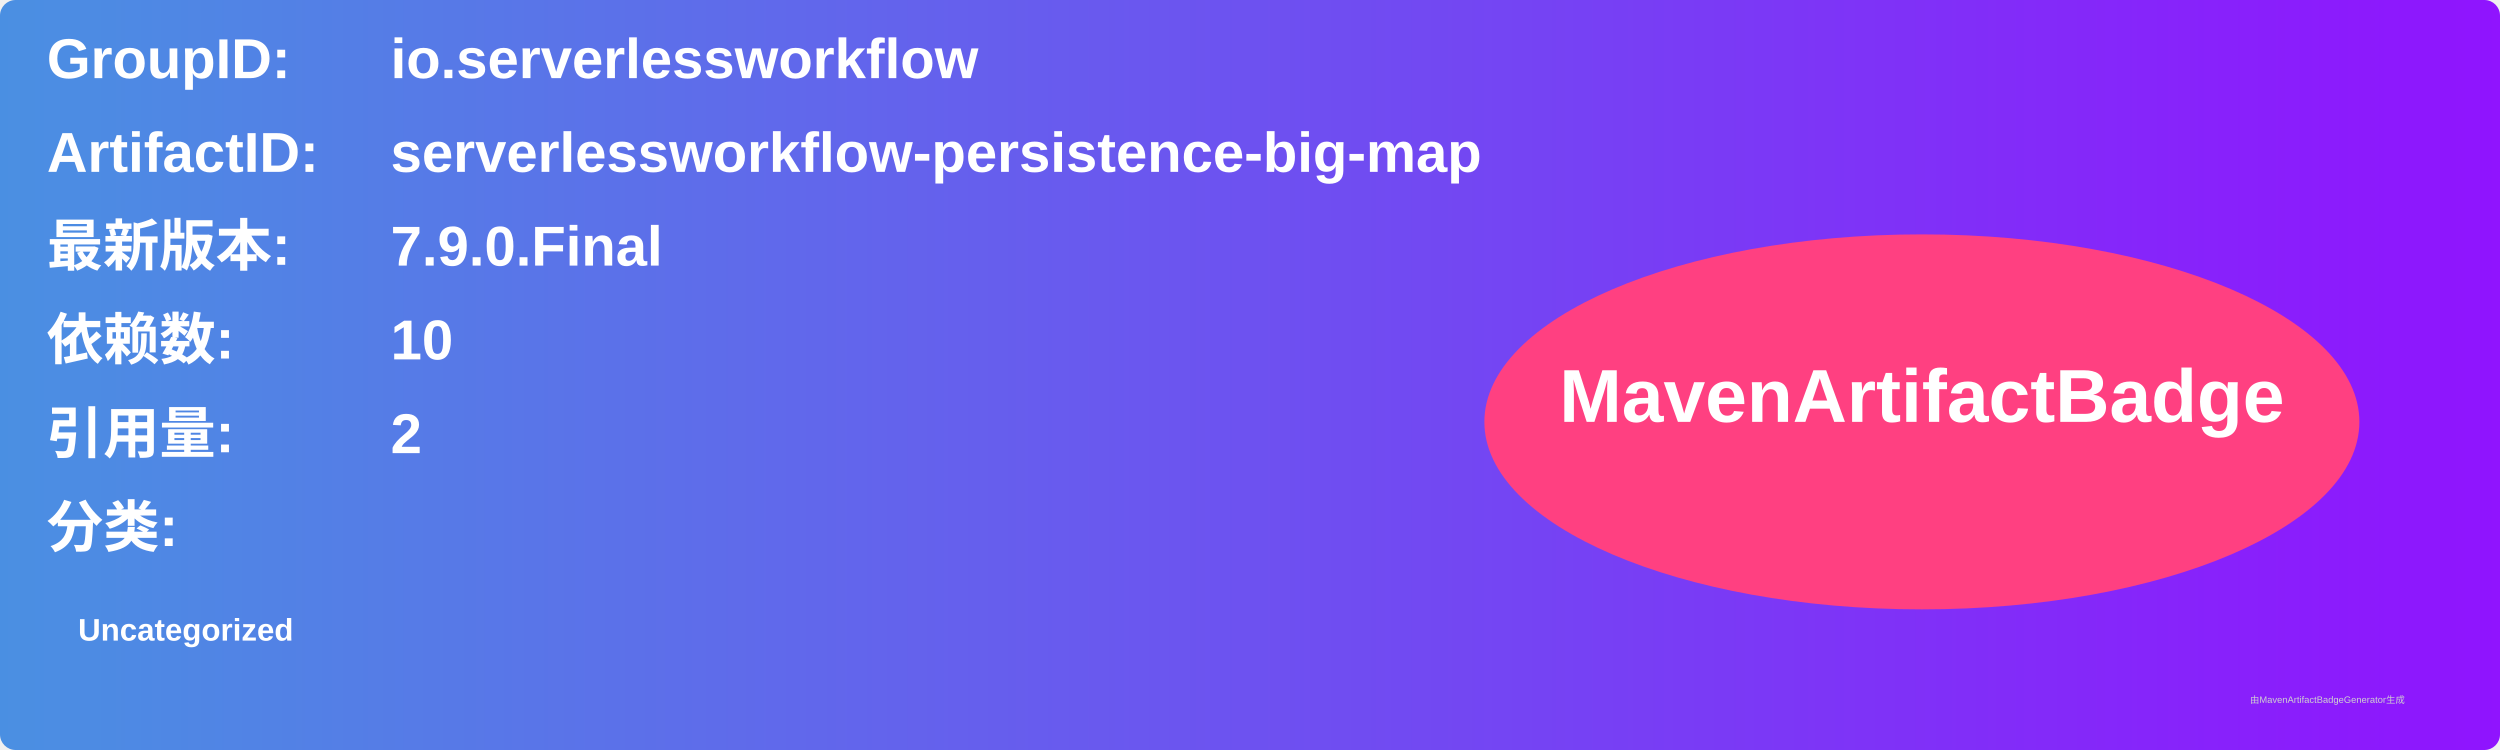
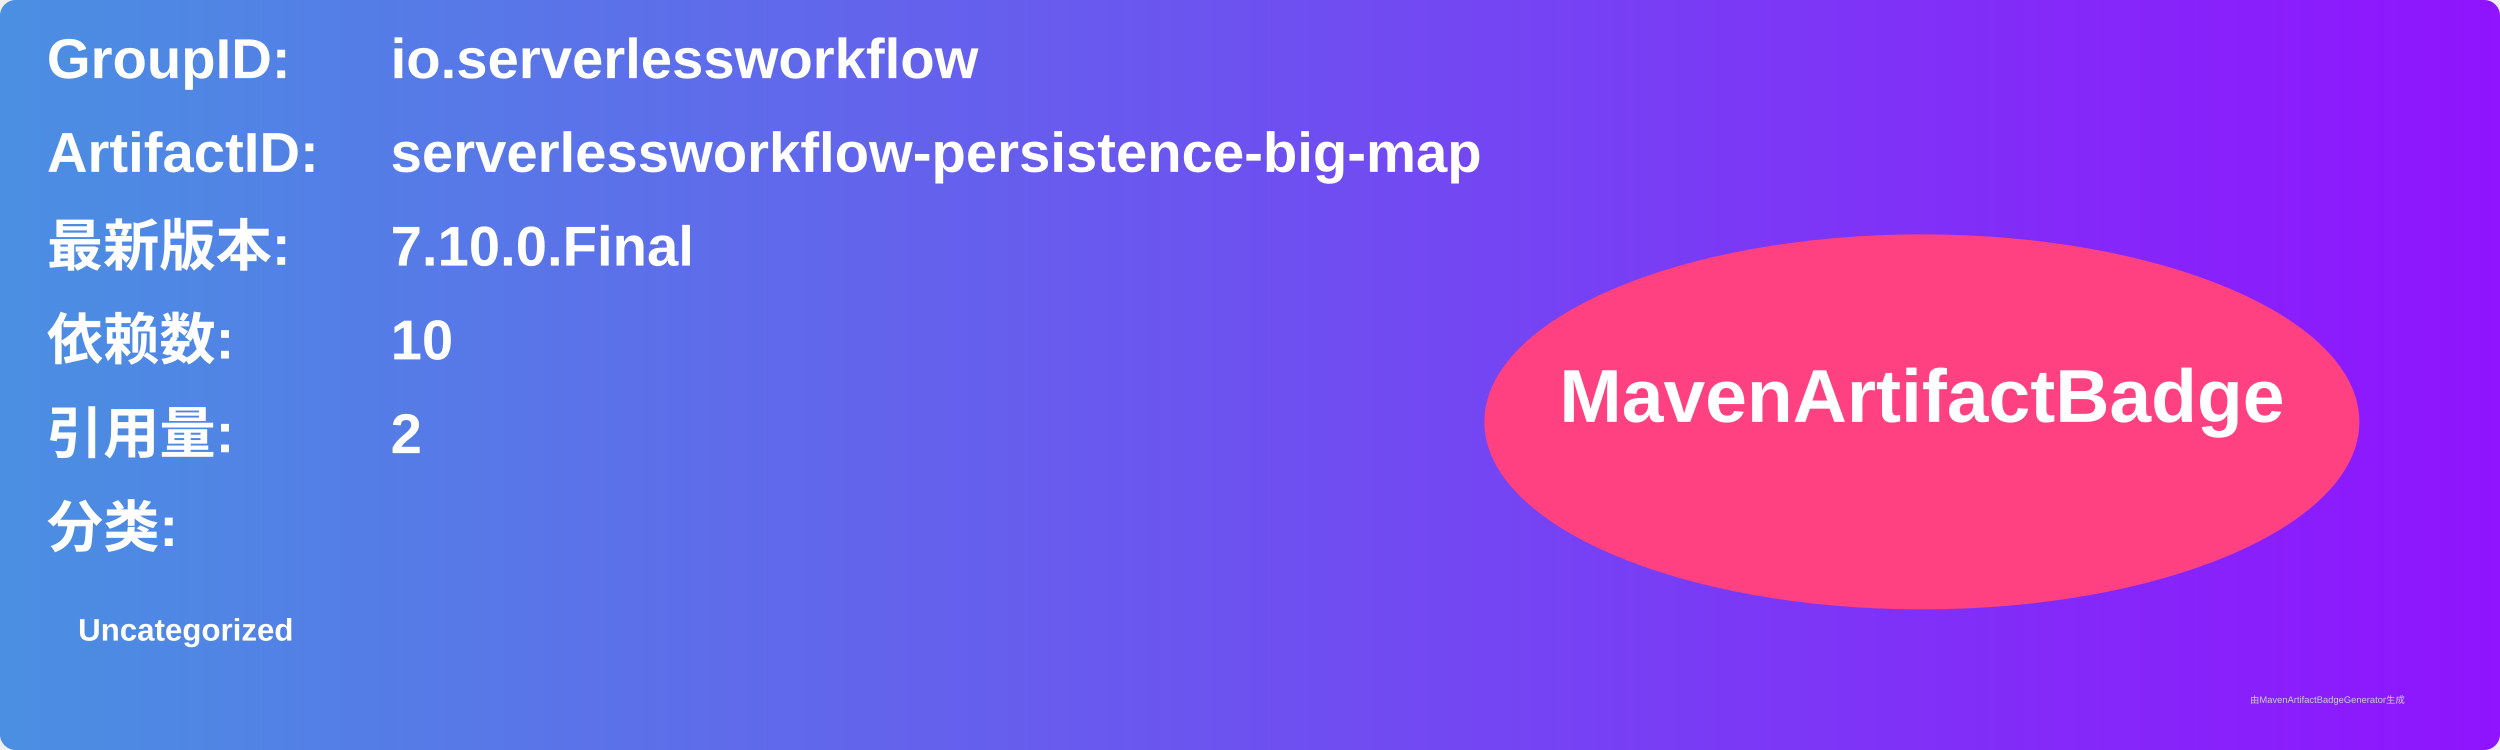
<svg xmlns="http://www.w3.org/2000/svg" width="800" height="240" viewBox="0 0 800 240">
  <linearGradient id="grad" x1="0%" y1="0%" x2="100%" y2="0%">
    <stop offset="0%" stop-color="#4a90e2" />
    <stop offset="100%" stop-color="#9013fe" />
  </linearGradient>
  <rect width="100%" height="100%" rx="5" ry="5" fill="url(#grad)" />
  <g transform="translate(15, 15)">
    <text x="0" y="10" font-family="Arial" font-size="18" fill="white" font-weight="bold" width="260">GroupID:</text>
    <text x="110" y="10" font-family="Arial" font-size="18" fill="white" font-weight="bold" width="460">io.serverlessworkflow</text>
    <text x="0" y="40" font-family="Arial" font-size="18" fill="white" font-weight="bold" width="260">ArtifactID:</text>
    <text x="110" y="40" font-family="Arial" font-size="18" fill="white" font-weight="bold" width="460">serverlessworkflow-persistence-big-map</text>
    <text x="0" y="70" font-family="Arial" font-size="18" fill="white" font-weight="bold">最新版本:</text>
    <text x="110" y="70" font-family="Arial" font-size="18" fill="white" font-weight="bold">
-       <tspan font-weight="bold">7.9.0.Final</tspan>
+       <tspan font-weight="bold">7.10.0.Final</tspan>
    </text>
    <text x="0" y="100" font-family="Arial" font-size="18" fill="white" font-weight="bold">依赖数: </text>
    <text x="110" y="100" font-family="Arial" font-size="18" fill="white">
      <tspan font-weight="bold">10</tspan>
    </text>
    <text x="0" y="130" font-family="Arial" font-size="18" fill="white" font-weight="bold">引用量: </text>
    <text x="110" y="130" font-family="Arial" font-size="18" fill="white">
      <tspan font-weight="bold">2</tspan>
    </text>
    <text x="0" y="160" font-family="Arial" font-size="18" fill="white" font-weight="bold">分类:</text>
    <text x="10" y="190" font-family="Arial" font-size="10" fill="white">
      <tspan font-weight="bold">Uncategorized</tspan>
    </text>
    <ellipse cx="600" cy="120" rx="140" ry="60" fill="#ff4081" />
    <text x="600" y="120" text-anchor="middle" font-family="Arial" font-size="24" fill="white" font-weight="bold">MavenArtifactBadge</text>
  </g>
  <text x="720" y="225" font-family="Arial" font-size="3" fill="#d0d0d0">由MavenArtifactBadgeGenerator生成</text>
</svg>
